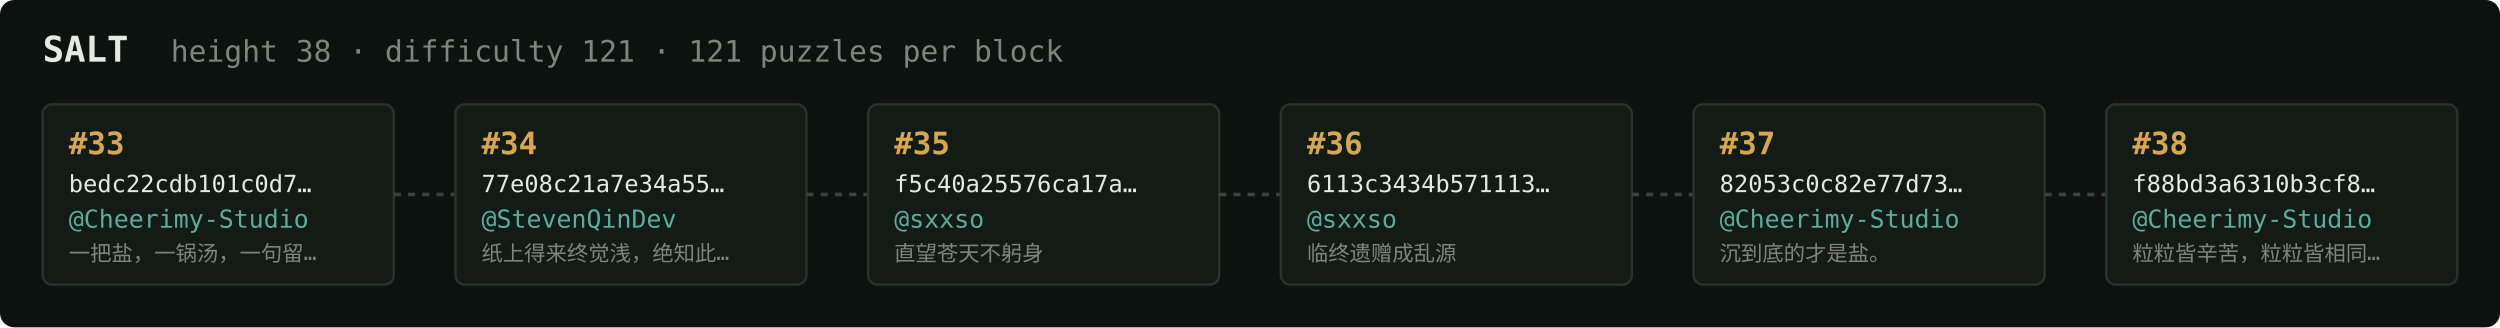
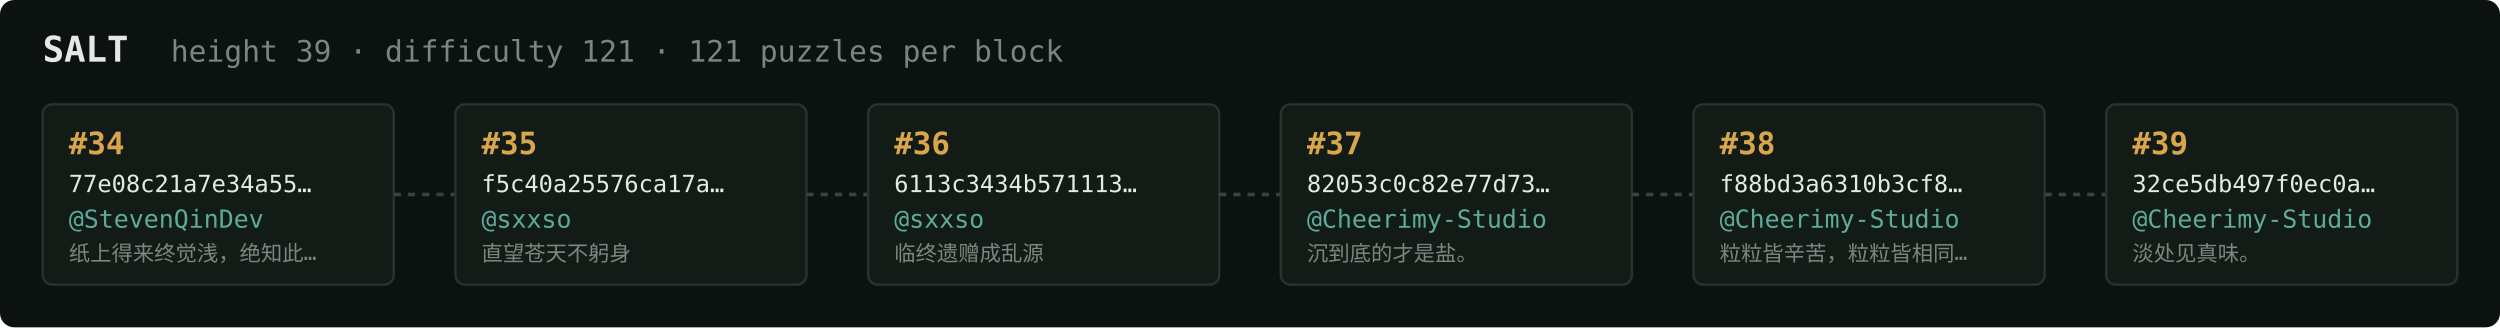
<svg xmlns="http://www.w3.org/2000/svg" width="1054" height="138" viewBox="0 0 1054 138" font-family="ui-monospace,SFMono-Regular,Menlo,monospace">
  <rect fill="#0c1210" width="1054" height="138" rx="6" />
  <text x="18" y="26" fill="#e5e9e3" font-size="15" font-weight="700">SALT</text>
-   <text x="72" y="26" fill="#7a867f" font-size="12.5">height 38 · difficulty 121 · 121 puzzles per block</text>
+   <text x="72" y="26" fill="#7a867f" font-size="12.5">height 39 · difficulty 121 · 121 puzzles per block</text>
  <rect x="18" y="44" width="148" height="76" rx="4" fill="#131b17" stroke="#28332e" stroke-width="1" />
-   <text x="29" y="65" fill="#d9a64c" font-size="13" font-weight="700">#33</text>
-   <text x="29" y="81" fill="#e5e9e3" font-size="10">bedc22cdb101c0d7…</text>
-   <text x="29" y="96" fill="#5cab9b" font-size="10.5">@Cheerimy-Studio</text>
-   <text x="29" y="110" fill="#7a867f" font-size="9">一把盐，一锅汤，一句留…</text>
+   <text x="29" y="65" fill="#d9a64c" font-size="13" font-weight="700">#34</text>
+   <text x="29" y="81" fill="#e5e9e3" font-size="10">77e08c21a7e34a55…</text>
+   <text x="29" y="96" fill="#5cab9b" font-size="10.5">@StevenQinDev</text>
+   <text x="29" y="110" fill="#7a867f" font-size="9">纸上得来终觉浅，绝知此…</text>
  <line x1="166" y1="82.0" x2="192" y2="82.0" stroke="#38443e" stroke-width="1.5" stroke-dasharray="3 3" />
  <rect x="192" y="44" width="148" height="76" rx="4" fill="#131b17" stroke="#28332e" stroke-width="1" />
-   <text x="203" y="65" fill="#d9a64c" font-size="13" font-weight="700">#34</text>
-   <text x="203" y="81" fill="#e5e9e3" font-size="10">77e08c21a7e34a55…</text>
-   <text x="203" y="96" fill="#5cab9b" font-size="10.5">@StevenQinDev</text>
-   <text x="203" y="110" fill="#7a867f" font-size="9">纸上得来终觉浅，绝知此…</text>
+   <text x="203" y="65" fill="#d9a64c" font-size="13" font-weight="700">#35</text>
+   <text x="203" y="81" fill="#e5e9e3" font-size="10">f5c40a25576ca17a…</text>
+   <text x="203" y="96" fill="#5cab9b" font-size="10.5">@sxxso</text>
+   <text x="203" y="110" fill="#7a867f" font-size="9">直望苍天不躬身</text>
  <line x1="340" y1="82.0" x2="366" y2="82.0" stroke="#38443e" stroke-width="1.5" stroke-dasharray="3 3" />
  <rect x="366" y="44" width="148" height="76" rx="4" fill="#131b17" stroke="#28332e" stroke-width="1" />
-   <text x="377" y="65" fill="#d9a64c" font-size="13" font-weight="700">#35</text>
-   <text x="377" y="81" fill="#e5e9e3" font-size="10">f5c40a25576ca17a…</text>
+   <text x="377" y="65" fill="#d9a64c" font-size="13" font-weight="700">#36</text>
+   <text x="377" y="81" fill="#e5e9e3" font-size="10">6113c3434b571113…</text>
  <text x="377" y="96" fill="#5cab9b" font-size="10.5">@sxxso</text>
-   <text x="377" y="110" fill="#7a867f" font-size="9">直望苍天不躬身</text>
+   <text x="377" y="110" fill="#7a867f" font-size="9">临终遗赠成乱源</text>
  <line x1="514" y1="82.0" x2="540" y2="82.0" stroke="#38443e" stroke-width="1.5" stroke-dasharray="3 3" />
  <rect x="540" y="44" width="148" height="76" rx="4" fill="#131b17" stroke="#28332e" stroke-width="1" />
-   <text x="551" y="65" fill="#d9a64c" font-size="13" font-weight="700">#36</text>
-   <text x="551" y="81" fill="#e5e9e3" font-size="10">6113c3434b571113…</text>
-   <text x="551" y="96" fill="#5cab9b" font-size="10.5">@sxxso</text>
-   <text x="551" y="110" fill="#7a867f" font-size="9">临终遗赠成乱源</text>
+   <text x="551" y="65" fill="#d9a64c" font-size="13" font-weight="700">#37</text>
+   <text x="551" y="81" fill="#e5e9e3" font-size="10">82053c0c82e77d73…</text>
+   <text x="551" y="96" fill="#5cab9b" font-size="10.5">@Cheerimy-Studio</text>
+   <text x="551" y="110" fill="#7a867f" font-size="9">沉到底的才是盐。</text>
  <line x1="688" y1="82.0" x2="714" y2="82.0" stroke="#38443e" stroke-width="1.5" stroke-dasharray="3 3" />
  <rect x="714" y="44" width="148" height="76" rx="4" fill="#131b17" stroke="#28332e" stroke-width="1" />
-   <text x="725" y="65" fill="#d9a64c" font-size="13" font-weight="700">#37</text>
-   <text x="725" y="81" fill="#e5e9e3" font-size="10">82053c0c82e77d73…</text>
+   <text x="725" y="65" fill="#d9a64c" font-size="13" font-weight="700">#38</text>
+   <text x="725" y="81" fill="#e5e9e3" font-size="10">f88bd3a6310b3cf8…</text>
  <text x="725" y="96" fill="#5cab9b" font-size="10.5">@Cheerimy-Studio</text>
-   <text x="725" y="110" fill="#7a867f" font-size="9">沉到底的才是盐。</text>
+   <text x="725" y="110" fill="#7a867f" font-size="9">粒粒皆辛苦，粒粒皆相同…</text>
  <line x1="862" y1="82.0" x2="888" y2="82.0" stroke="#38443e" stroke-width="1.5" stroke-dasharray="3 3" />
  <rect x="888" y="44" width="148" height="76" rx="4" fill="#131b17" stroke="#28332e" stroke-width="1" />
-   <text x="899" y="65" fill="#d9a64c" font-size="13" font-weight="700">#38</text>
-   <text x="899" y="81" fill="#e5e9e3" font-size="10">f88bd3a6310b3cf8…</text>
+   <text x="899" y="65" fill="#d9a64c" font-size="13" font-weight="700">#39</text>
+   <text x="899" y="81" fill="#e5e9e3" font-size="10">32ce5db497f0ec0a…</text>
  <text x="899" y="96" fill="#5cab9b" font-size="10.5">@Cheerimy-Studio</text>
-   <text x="899" y="110" fill="#7a867f" font-size="9">粒粒皆辛苦，粒粒皆相同…</text>
+   <text x="899" y="110" fill="#7a867f" font-size="9">淡处见真味。</text>
</svg>
